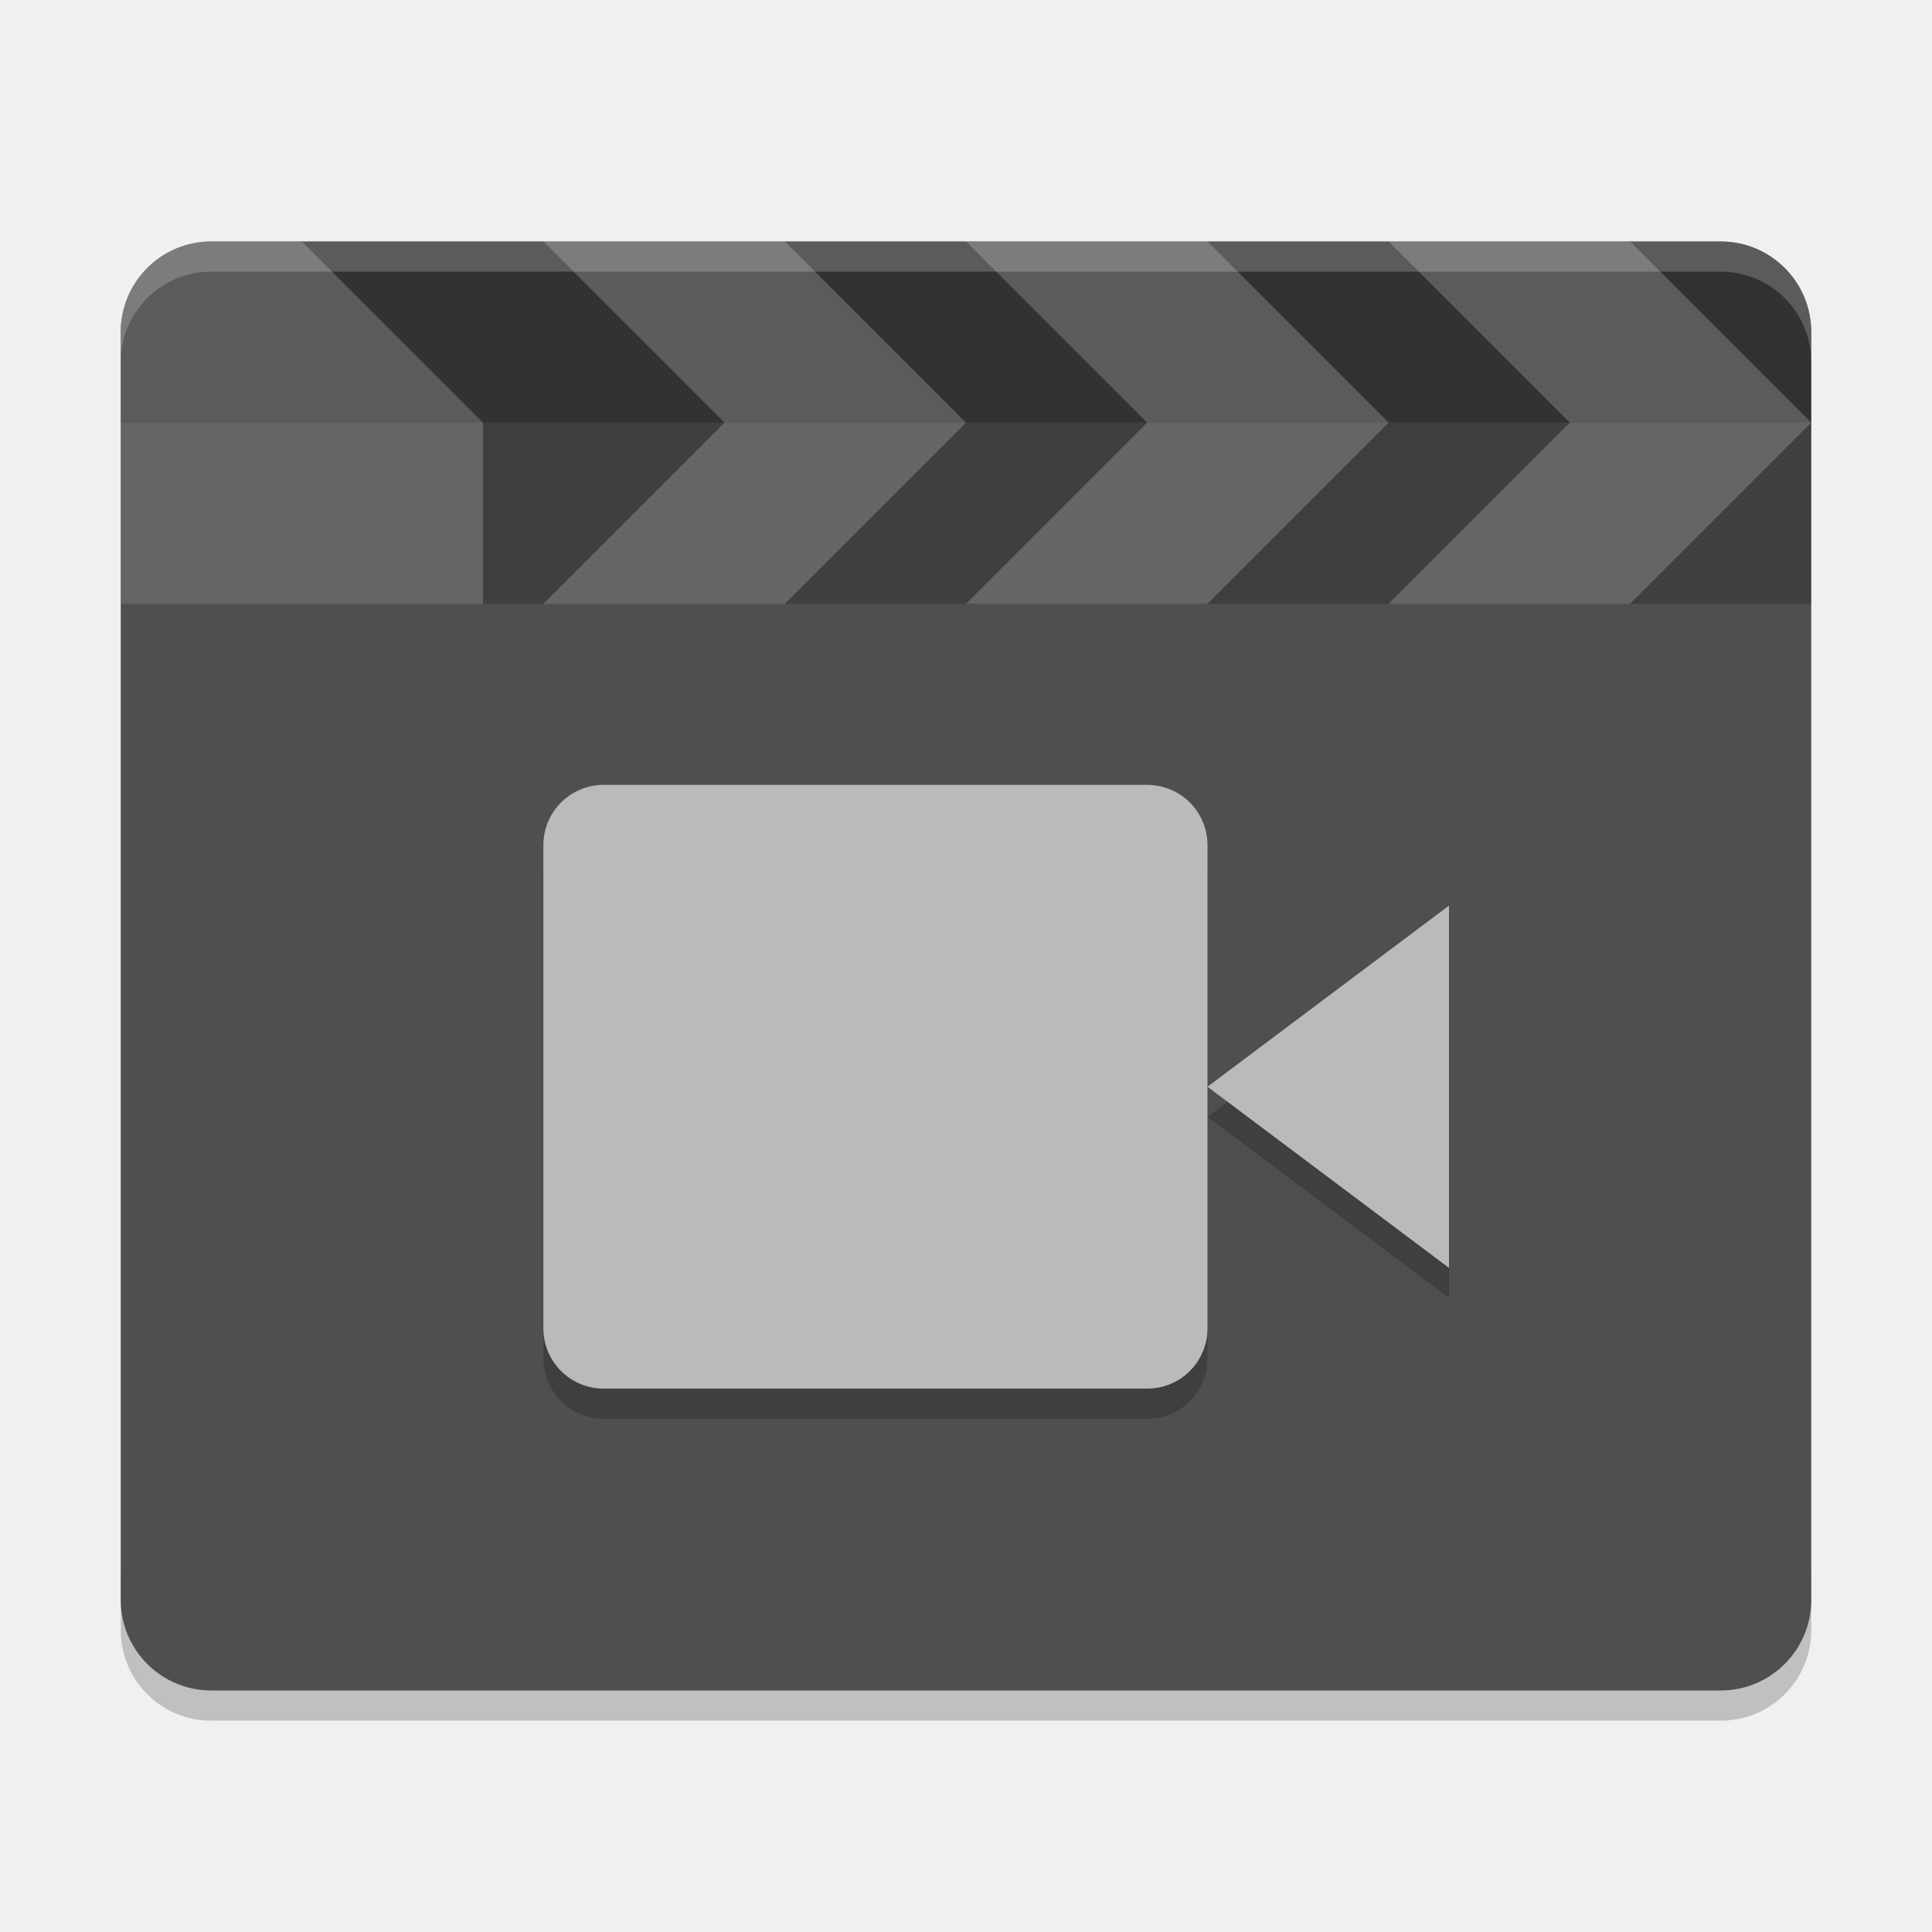
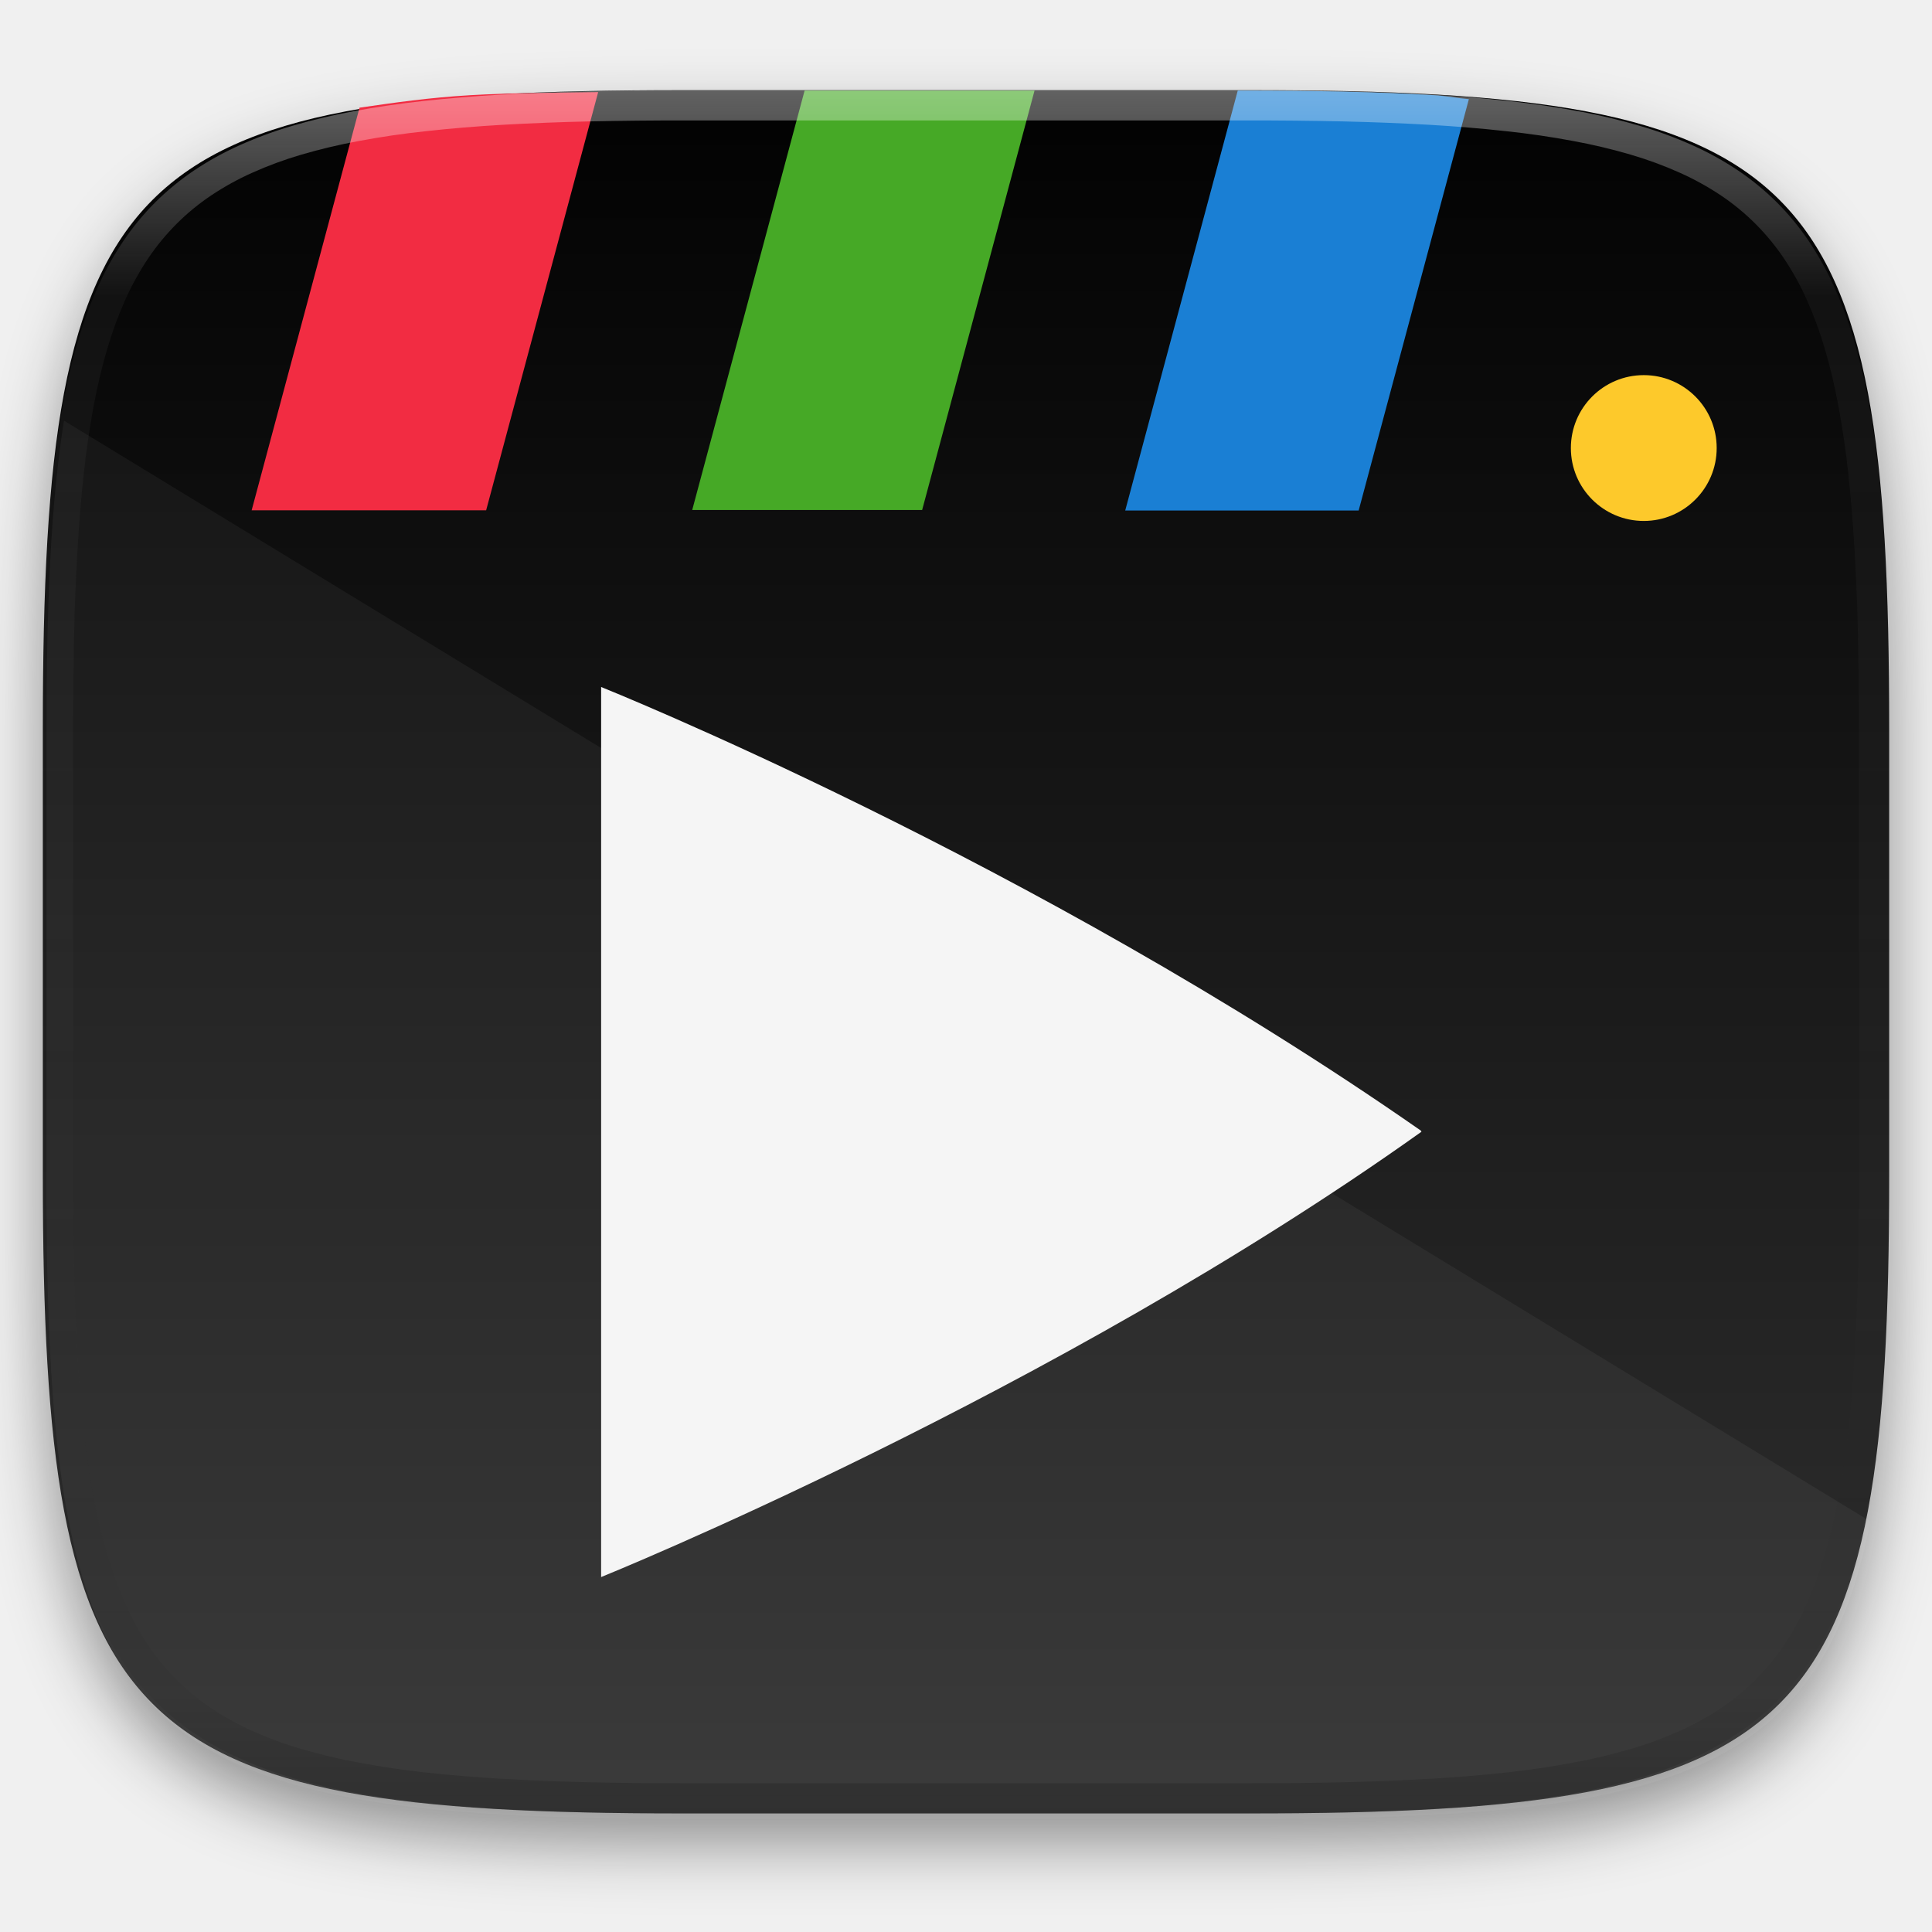
- <svg xmlns="http://www.w3.org/2000/svg" width="64" height="64" version="1">
-   <path style="opacity:0.2" d="m 4,52 0,2 c 0,1.662 1.338,3 3,3 l 50,0 c 1.662,0 3,-1.338 3,-3 l 0,-2 c 0,1.662 -1.338,3 -3,3 L 7,55 C 5.338,55 4,53.662 4,52 Z" />
-   <rect style="fill:#4f4f4f" width="48" height="56" x="-56" y="-60" rx="3" ry="3" transform="matrix(0,-1,-1,0,0,0)" />
-   <path style="opacity:0.2" d="M 4,20 4,11 C 4,9.338 5.338,8 7,8 l 50,0 c 1.662,0 3,1.338 3,3 l 0,9 z" />
-   <path style="opacity:0.2" d="M 4,14 4,11 C 4,9.338 5.338,8 7,8 l 50,0 c 1.662,0 3,1.338 3,3 l 0,3 z" />
-   <path style="opacity:0.2;fill:#ffffff" d="M 7 8 C 5.338 8 4 9.338 4 11 L 4 12 C 4 10.338 5.338 9 7 9 L 57 9 C 58.662 9 60 10.338 60 12 L 60 11 C 60 9.338 58.662 8 57 8 L 7 8 z" />
-   <path style="opacity:0.2;fill:#ffffff" d="M 7,8 C 5.338,8 4,9.338 4,11 l 0,9 12,0 0,-6 -6,-6 z" />
-   <path style="opacity:0.2;fill:#ffffff;fill-rule:evenodd" d="m 24,14 -6,-6 8,0 6,6 z" />
-   <path style="opacity:0.2;fill:#ffffff;fill-rule:evenodd" d="m 24,14 -6,6 8,0 6,-6 z" />
-   <path style="opacity:0.2;fill:#ffffff;fill-rule:evenodd" d="m 38,14 -6,-6 8,0 6,6 z" />
-   <path style="opacity:0.2;fill:#ffffff;fill-rule:evenodd" d="m 38,14 -6,6 8,0 6,-6 z" />
-   <path style="opacity:0.2;fill:#ffffff;fill-rule:evenodd" d="m 52,14 -6,-6 8,0 6,6 z" />
-   <path style="opacity:0.2;fill:#ffffff;fill-rule:evenodd" d="m 52,14 -6,6 8,0 6,-6 z" />
-   <path style="opacity:0.2" d="m 20,27 c -1.108,0 -2,0.892 -2,2 l 0,16 c 0,1.108 0.892,2 2,2 l 18,0 c 1.108,0 2,-0.892 2,-2 l 0,-16 c 0,-1.108 -0.892,-2 -2,-2 z m 20,10 8,6 0,-12 z" />
-   <path style="fill:#bababa" d="m 20,26 c -1.108,0 -2,0.892 -2,2 l 0,16 c 0,1.108 0.892,2 2,2 l 18,0 c 1.108,0 2,-0.892 2,-2 l 0,-16 c 0,-1.108 -0.892,-2 -2,-2 z m 20,10 8,6 0,-12 z" />
+ <svg xmlns="http://www.w3.org/2000/svg" style="isolation:isolate" width="256" height="256">
+   <g filter="url(#a)">
+     <linearGradient id="b" x1=".5" y1="-.036" x2=".5" y2="1.036" gradientTransform="matrix(244.648 0 0 228.338 5.676 11.947)" gradientUnits="userSpaceOnUse">
+       <stop offset="0%" />
+       <stop offset="100%" stop-color="#333" />
+     </linearGradient>
+     <path d="M165.685 11.947c74.055 0 84.639 10.557 84.639 84.544v59.251c0 73.986-10.584 84.543-84.639 84.543h-75.37c-74.055 0-84.639-10.557-84.639-84.543V96.491c0-73.987 10.584-84.544 84.639-84.544h75.37z" fill="url(#b)" />
+   </g>
+   <defs>
+     <filter id="a" x="-200%" y="-200%" width="400%" height="400%" filterUnits="objectBoundingBox" color-interpolation-filters="sRGB">
+       <feGaussianBlur in="SourceGraphic" stdDeviation="4.294" />
+       <feOffset dy="4" result="pf_100_offsetBlur" />
+       <feFlood flood-color="#000" flood-opacity=".4" />
+       <feComposite in2="pf_100_offsetBlur" operator="in" result="pf_100_dropShadow" />
+       <feBlend in="SourceGraphic" in2="pf_100_dropShadow" />
+     </filter>
+   </defs>
+   <path d="M8.476 55.74C6.729 66.667 6.158 80.255 6.158 97.205v59.251c0 73.986 10.584 84.544 84.64 84.544h75.369c55.135 0 75.078-5.874 81.675-39.397L8.476 55.74z" fill="#FFF" opacity=".05" />
+   <path d="M79.262 12.204c-5.847.083-11.904.114-16.916.408-5.544.325-10.104.992-14.706 1.657L33.345 67.618h31.071l14.846-55.414z" fill="#F22C42" />
+   <radialGradient id="c" fx=".5" fy=".5" cx=".5" cy=".5" r="14.914" gradientTransform="matrix(108.694 0 0 117.938 79.653 91.031)" gradientUnits="userSpaceOnUse">
+     <stop offset="0%" stop-color="#f5f5f5" />
+     <stop offset="100%" stop-color="#fbfbfb" />
+   </radialGradient>
+   <path d="M79.653 91.031v117.938s59.816-24.176 108.694-59.006c0-.011-.006-.018-.012-.033a.187.187 0 0 0-.022-.039c-.01-.014-.019-.025-.025-.038a.093.093 0 0 1-.012-.037c-51.557-35.94-108.623-58.785-108.623-58.785z" fill="url(#c)" />
+   <path d="M194.633 13.135c-1.647-.134-2.88-.42-4.623-.523-7.524-.442-15.952-.612-25.393-.612h-.608l-14.911 55.644h30.931l14.604-54.509z" fill="#1A7FD4" />
+   <path d="M137.082 12h-30.467L91.721 67.58h30.467L137.082 12z" fill="#46A926" />
+   <circle vector-effect="non-scaling-stroke" cx="217.809" cy="59.367" r="9.661" fill="#FDC92B" />
+   <g opacity=".4">
+     <linearGradient id="d" x1=".517" x2=".517" y2="1" gradientTransform="matrix(244.65 0 0 228.34 5.68 11.95)" gradientUnits="userSpaceOnUse">
+       <stop offset="0%" stop-color="#fff" />
+       <stop offset="12.5%" stop-opacity=".098" stop-color="#fff" />
+       <stop offset="92.5%" stop-opacity=".098" />
+       <stop offset="100%" stop-opacity=".498" />
+     </linearGradient>
+     <path d="M165.068 11.951c4.328-.01 8.656.04 12.984.138 3.875.078 7.75.226 11.626.452 3.453.196 6.905.481 10.348.854 3.06.335 6.118.786 9.148 1.346a80.47 80.47 0 0 1 8.046 1.916 53.64 53.64 0 0 1 7.023 2.584 40.413 40.413 0 0 1 6.06 3.35 35.176 35.176 0 0 1 5.134 4.215 35.072 35.072 0 0 1 4.22 5.119 41.692 41.692 0 0 1 3.363 6.042 55.982 55.982 0 0 1 2.597 7.005 80.224 80.224 0 0 1 1.918 8.037 124.43 124.43 0 0 1 1.348 9.127c.374 3.439.659 6.878.856 10.326.226 3.861.373 7.732.462 11.593.088 4.323.138 8.646.128 12.96v58.21c.01 4.324-.04 8.637-.128 12.96a325.177 325.177 0 0 1-.462 11.593 200.984 200.984 0 0 1-.856 10.326 124.691 124.691 0 0 1-1.348 9.137 80.687 80.687 0 0 1-1.918 8.027 55.414 55.414 0 0 1-2.597 7.005 41.18 41.18 0 0 1-3.364 6.042 34.559 34.559 0 0 1-4.22 5.119 35.177 35.177 0 0 1-5.134 4.215 40.412 40.412 0 0 1-6.059 3.35 55.138 55.138 0 0 1-7.023 2.594 77.806 77.806 0 0 1-8.046 1.906 120 120 0 0 1-9.148 1.346c-3.443.373-6.895.658-10.348.854-3.875.226-7.75.374-11.626.462-4.328.088-8.656.138-12.984.128H90.942c-4.328.01-8.656-.04-12.984-.128a328.387 328.387 0 0 1-11.626-.462 203.003 203.003 0 0 1-10.348-.854 120 120 0 0 1-9.148-1.346 77.806 77.806 0 0 1-8.046-1.906 55.139 55.139 0 0 1-7.023-2.594 40.413 40.413 0 0 1-6.06-3.35 35.176 35.176 0 0 1-5.134-4.215 34.56 34.56 0 0 1-4.22-5.119 41.183 41.183 0 0 1-3.363-6.042 55.415 55.415 0 0 1-2.597-7.005 80.682 80.682 0 0 1-1.918-8.027 124.688 124.688 0 0 1-1.348-9.137 200.993 200.993 0 0 1-.856-10.326 325.212 325.212 0 0 1-.462-11.593 569.197 569.197 0 0 1-.128-12.96v-58.21c-.01-4.314.04-8.637.128-12.96.089-3.86.236-7.732.462-11.593.197-3.448.482-6.887.856-10.326.335-3.055.787-6.101 1.348-9.127a80.219 80.219 0 0 1 1.918-8.037 55.983 55.983 0 0 1 2.597-7.005 41.695 41.695 0 0 1 3.364-6.042 35.072 35.072 0 0 1 4.22-5.119 35.176 35.176 0 0 1 5.134-4.215 40.413 40.413 0 0 1 6.059-3.35 53.64 53.64 0 0 1 7.023-2.584 80.47 80.47 0 0 1 8.046-1.916 125.11 125.11 0 0 1 9.148-1.346c3.443-.373 6.895-.658 10.348-.854 3.875-.226 7.75-.374 11.626-.452 4.328-.098 8.656-.148 12.984-.138h74.126zm.01 4.009c4.298-.01 8.597.039 12.895.127 3.827.089 7.653.236 11.48.452 3.383.197 6.766.472 10.13.845 2.971.315 5.932.747 8.863 1.297a75.943 75.943 0 0 1 7.653 1.818 50.493 50.493 0 0 1 6.501 2.397 37.038 37.038 0 0 1 5.47 3.026 30.383 30.383 0 0 1 4.524 3.724 31.05 31.05 0 0 1 3.738 4.519 37.271 37.271 0 0 1 3.03 5.443 51.46 51.46 0 0 1 2.4 6.494 75.563 75.563 0 0 1 1.829 7.634c.54 2.928.974 5.875 1.298 8.842.374 3.36.65 6.73.846 10.11.217 3.822.374 7.634.453 11.456.088 4.293.137 8.577.137 12.87v58.212c0 4.293-.049 8.577-.137 12.87a317.503 317.503 0 0 1-.453 11.456c-.196 3.38-.472 6.75-.846 10.12a121.689 121.689 0 0 1-1.298 8.832 75.562 75.562 0 0 1-1.83 7.634 50.902 50.902 0 0 1-2.4 6.494 36.767 36.767 0 0 1-3.03 5.443 30.615 30.615 0 0 1-3.737 4.53 30.938 30.938 0 0 1-4.525 3.713 37.038 37.038 0 0 1-5.469 3.026 49.07 49.07 0 0 1-6.501 2.397 75.942 75.942 0 0 1-7.653 1.818c-2.931.55-5.892.982-8.863 1.306-3.364.364-6.747.649-10.13.836-3.827.216-7.653.373-11.48.452-4.298.098-8.597.137-12.895.137H90.932c-4.298 0-8.597-.04-12.895-.137a320.093 320.093 0 0 1-11.48-.452 193.696 193.696 0 0 1-10.13-.836 116.71 116.71 0 0 1-8.863-1.306 75.942 75.942 0 0 1-7.653-1.818 49.07 49.07 0 0 1-6.501-2.397 37.038 37.038 0 0 1-5.47-3.026 30.938 30.938 0 0 1-4.524-3.714 30.615 30.615 0 0 1-3.738-4.529 36.766 36.766 0 0 1-3.03-5.443 50.903 50.903 0 0 1-2.4-6.494 75.567 75.567 0 0 1-1.829-7.634 121.69 121.69 0 0 1-1.298-8.832c-.374-3.37-.65-6.74-.846-10.12a317.535 317.535 0 0 1-.453-11.456 623.851 623.851 0 0 1-.137-12.87V97.014c0-4.293.049-8.577.137-12.87.079-3.822.236-7.634.453-11.456.197-3.38.472-6.75.846-10.11.324-2.967.757-5.914 1.298-8.842a75.568 75.568 0 0 1 1.83-7.634 51.46 51.46 0 0 1 2.4-6.494 37.27 37.27 0 0 1 3.03-5.443 31.05 31.05 0 0 1 3.737-4.52 30.384 30.384 0 0 1 4.525-3.723 37.039 37.039 0 0 1 5.469-3.026 50.494 50.494 0 0 1 6.501-2.397 75.943 75.943 0 0 1 7.653-1.818c2.931-.55 5.892-.982 8.863-1.297 3.364-.373 6.747-.648 10.13-.845a344.71 344.71 0 0 1 11.48-.452c4.298-.088 8.597-.137 12.895-.127H165.078z" fill-rule="evenodd" fill="url(#d)" />
+   </g>
</svg>
